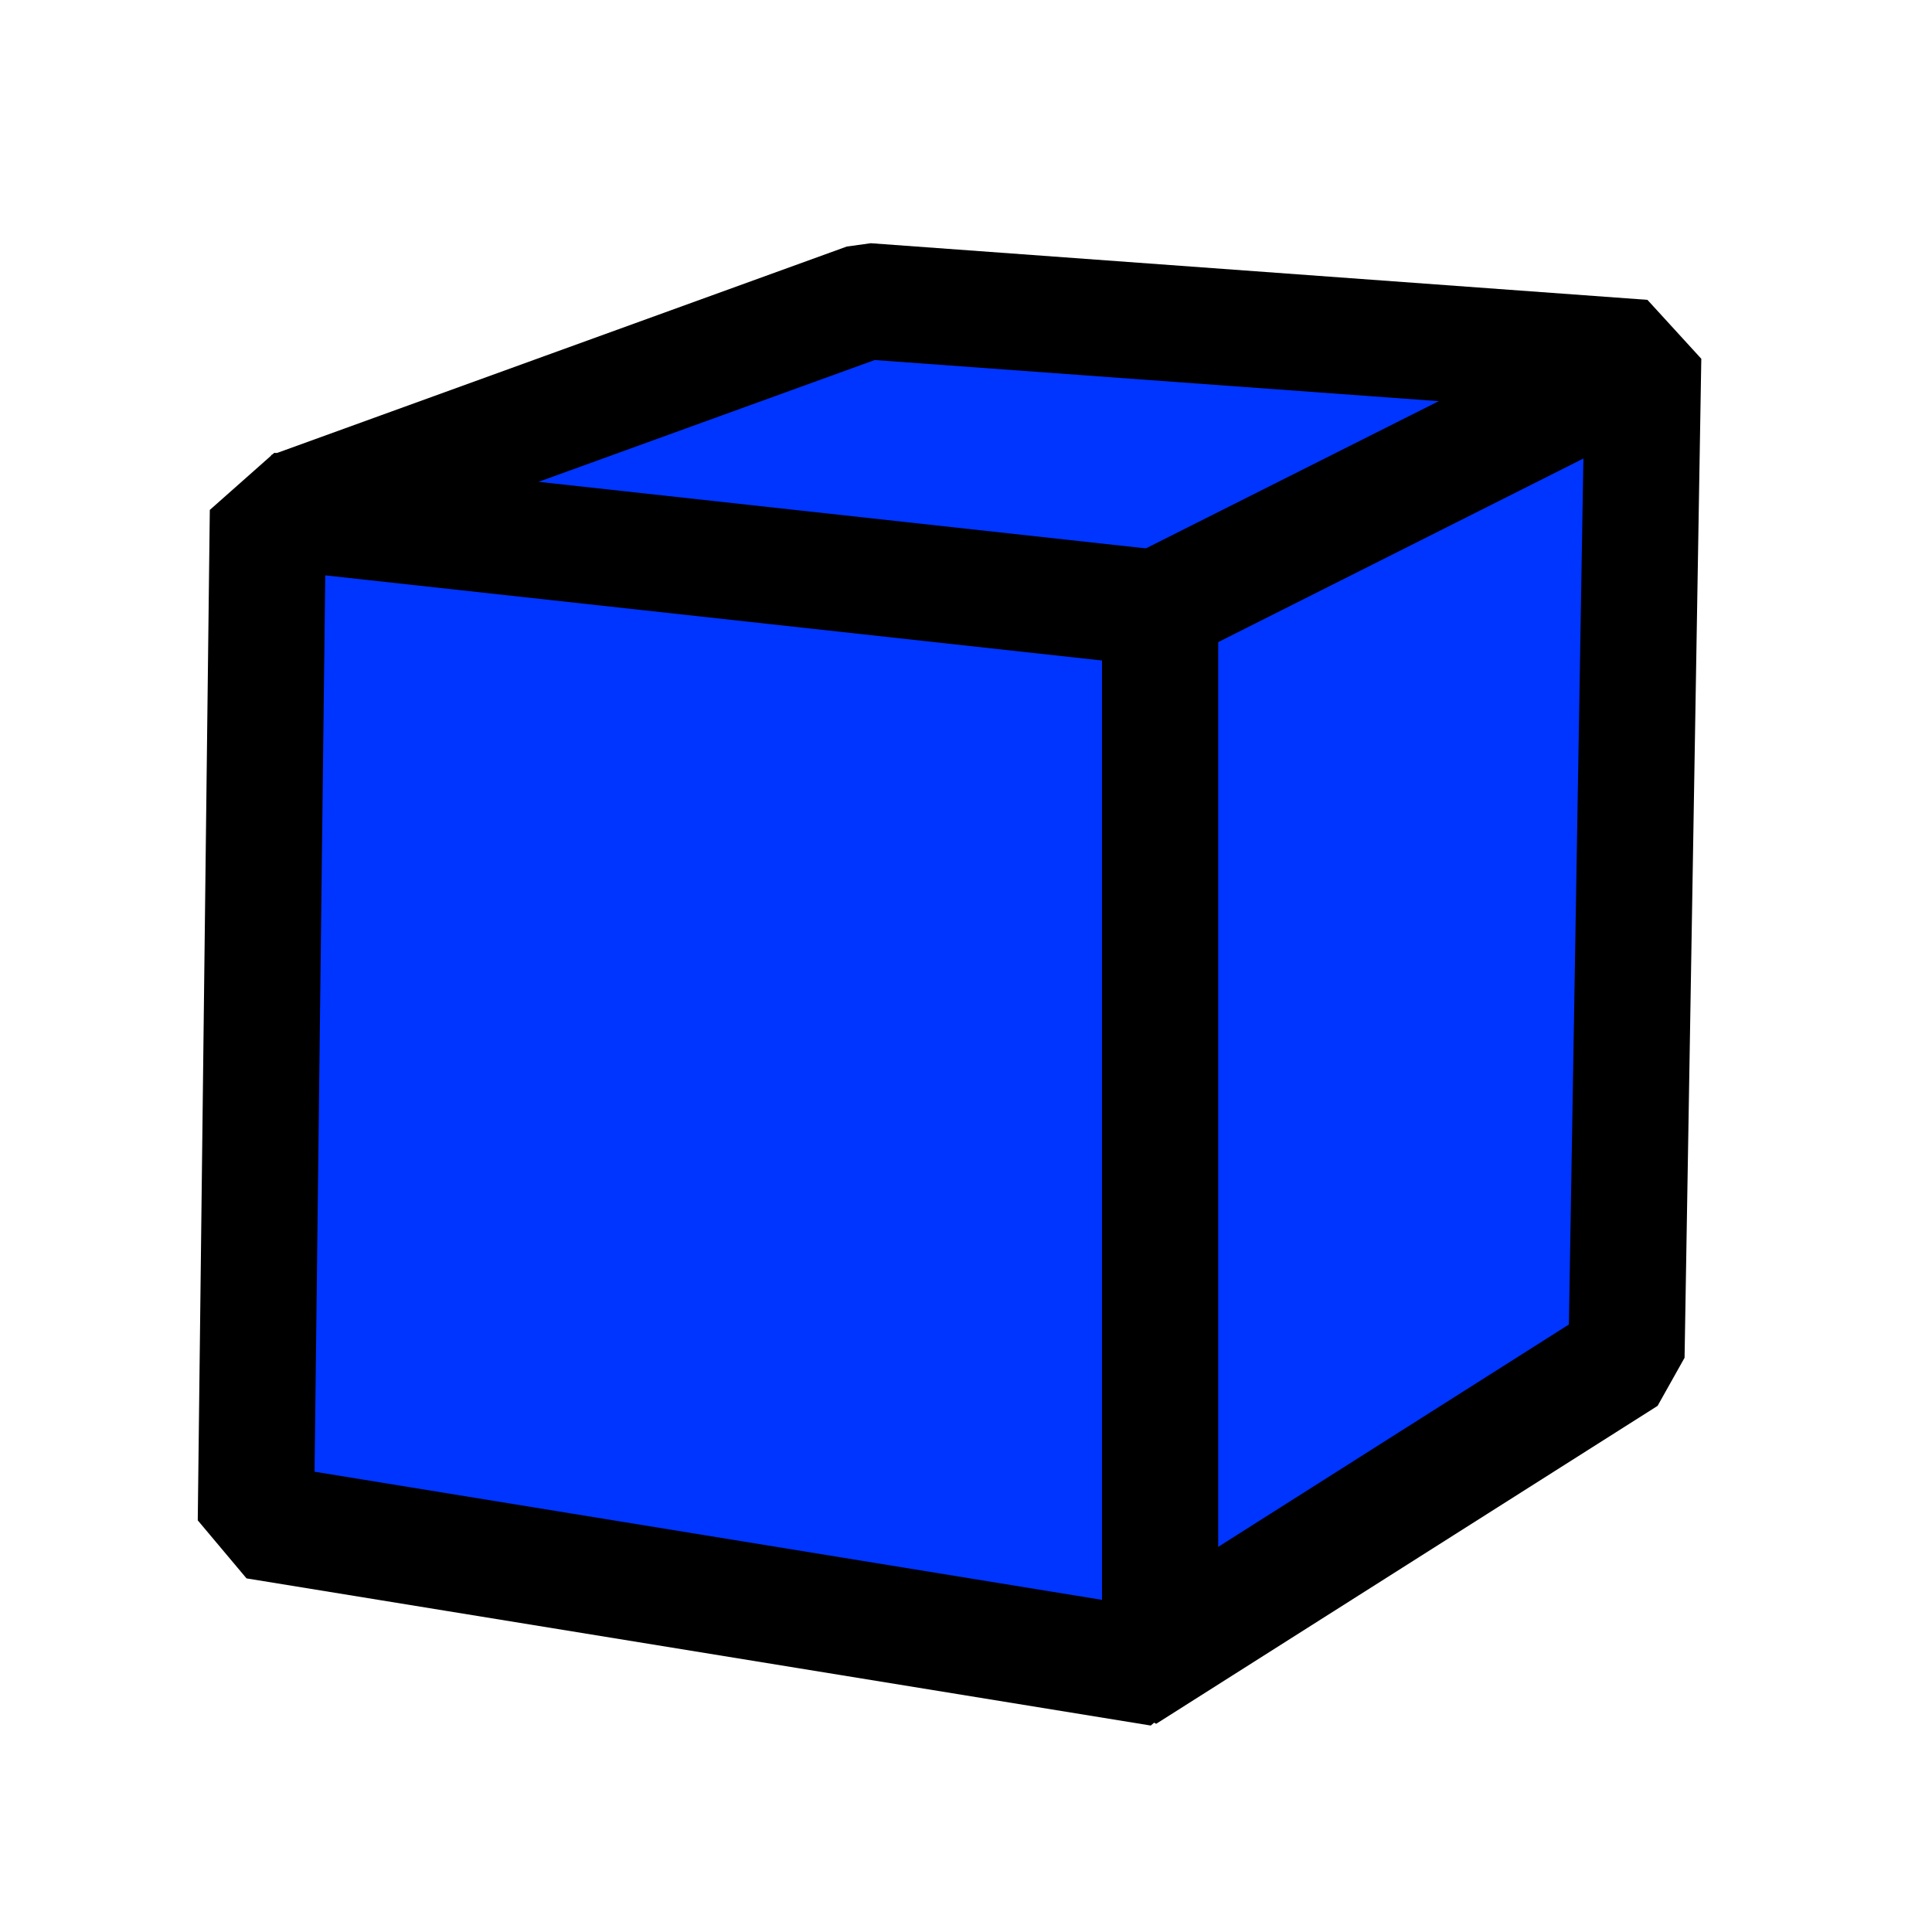
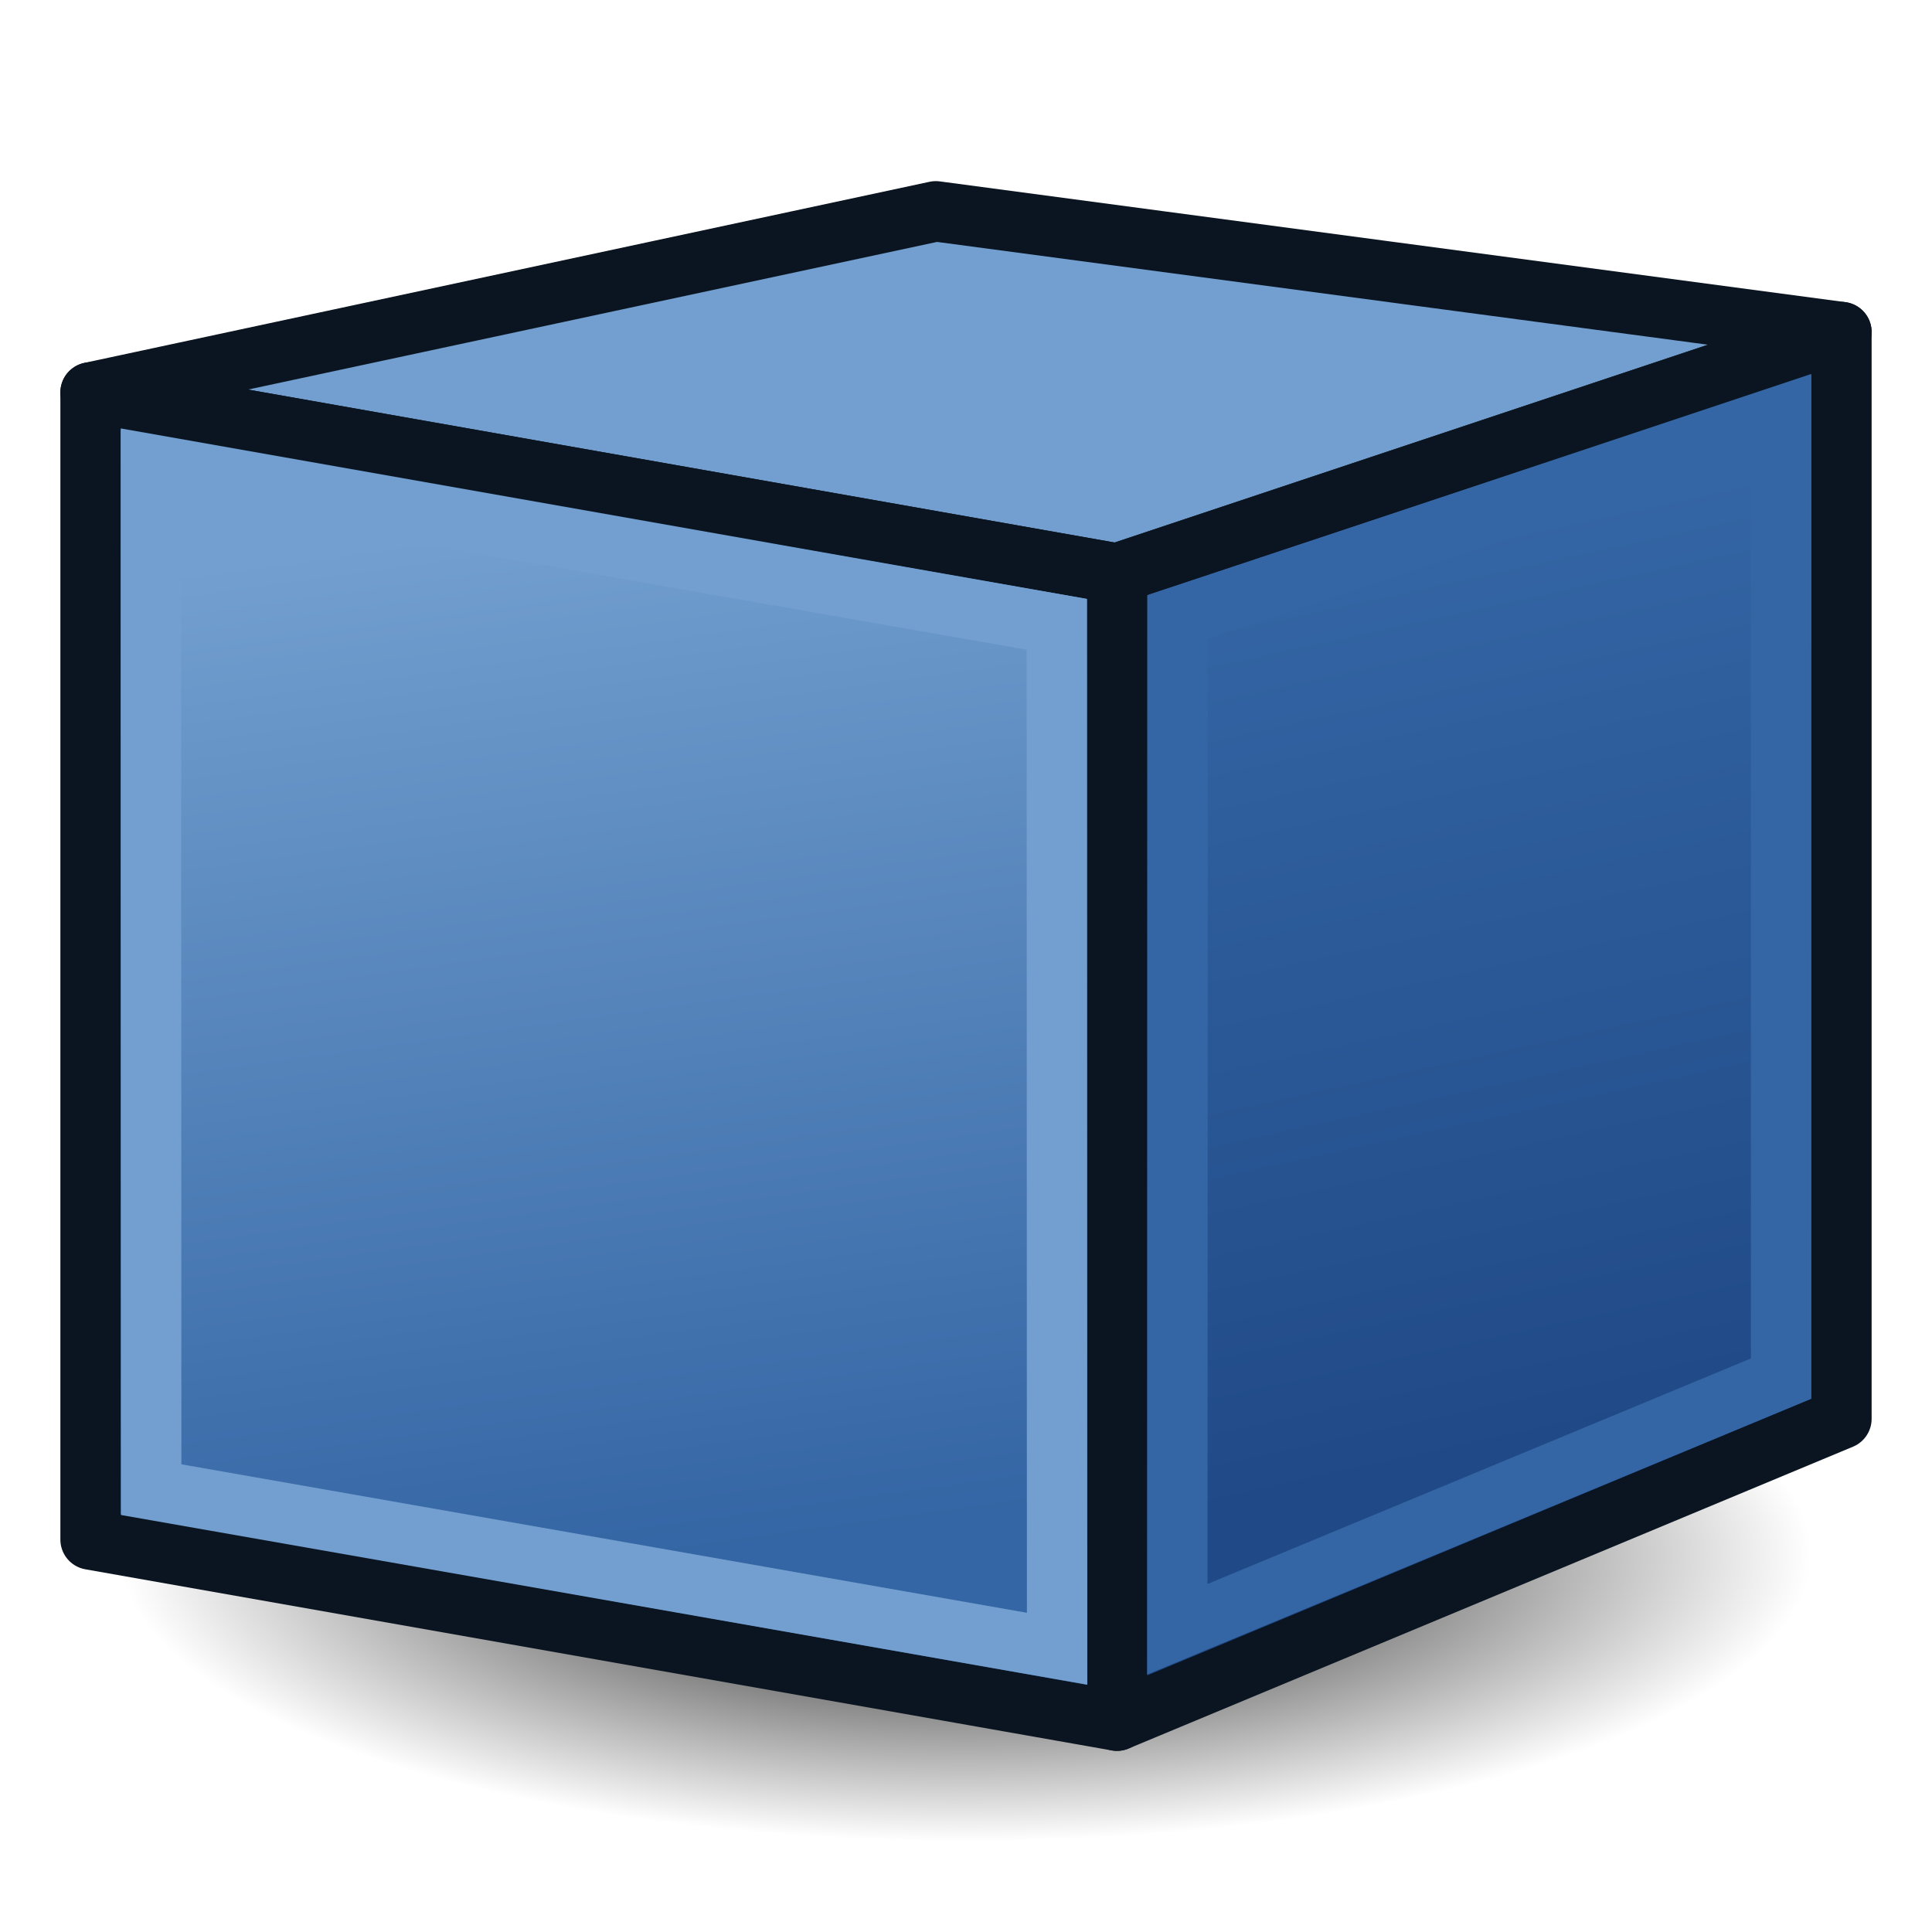
- <svg xmlns="http://www.w3.org/2000/svg" xmlns:xlink="http://www.w3.org/1999/xlink" width="64px" height="64px" id="svg2980">
+ <svg xmlns="http://www.w3.org/2000/svg" xmlns:xlink="http://www.w3.org/1999/xlink" width="64px" height="64px" id="svg2980" version="1.1">
  <defs id="defs2982">
+     <linearGradient id="linearGradient3794">
+       <stop style="stop-color:#000000;stop-opacity:1;" offset="0" id="stop3796" />
+       <stop style="stop-color:#000000;stop-opacity:0;" offset="1" id="stop3798" />
+     </linearGradient>
    <linearGradient id="linearGradient3864">
      <stop id="stop3866" offset="0" style="stop-color:#71b2f8;stop-opacity:1;" />
      <stop id="stop3868" offset="1" style="stop-color:#002795;stop-opacity:1;" />
    </linearGradient>
-     <radialGradient xlink:href="#linearGradient3864" id="radialGradient3850" gradientUnits="userSpaceOnUse" gradientTransform="matrix(0.6028459,1.047164,-1.979402,1.13953,127.9588,-74.45691)" cx="51.329" cy="31.074" fx="51.329" fy="31.074" r="19.571" />
+     <linearGradient gradientTransform="translate(0,-4)" xlink:href="#linearGradient3767" id="linearGradient3773" x1="22.117" y1="55.718" x2="17.329" y2="21.311" gradientUnits="userSpaceOnUse" />
+     <linearGradient id="linearGradient3767">
+       <stop style="stop-color:#3465a4;stop-opacity:1" offset="0" id="stop3769" />
+       <stop style="stop-color:#729fcf;stop-opacity:1" offset="1" id="stop3771" />
+     </linearGradient>
+     <linearGradient gradientTransform="translate(0,-4)" xlink:href="#linearGradient3777" id="linearGradient3783" x1="53.897" y1="51.18" x2="47.502" y2="21.837" gradientUnits="userSpaceOnUse" />
+     <linearGradient id="linearGradient3777">
+       <stop style="stop-color:#204a87;stop-opacity:1" offset="0" id="stop3779" />
+       <stop style="stop-color:#3465a4;stop-opacity:1" offset="1" id="stop3781" />
+     </linearGradient>
+     <radialGradient xlink:href="#linearGradient3794" id="radialGradient3800" cx="1" cy="45" fx="1" fy="45" r="41" gradientTransform="matrix(0.9334821,-2.2905276e-8,0,0.2868757,0.06651751,32.09059)" gradientUnits="userSpaceOnUse" />
  </defs>
  <g id="layer1">
-     <g id="g3845" transform="matrix(0.9624254,0,0,0.9624254,-63.86429,-126.1582)">
-       <path style="opacity:1;fill:#0034ff;fill-opacity:1;fill-rule:evenodd;stroke:#000000;stroke-width:4;stroke-linecap:butt;stroke-linejoin:bevel;marker:none;marker-start:none;marker-mid:none;marker-end:none;stroke-miterlimit:4;stroke-dasharray:none;stroke-dashoffset:0;stroke-opacity:1;visibility:visible;display:inline;overflow:visible;enable-background:accumulate" d="M 96.184,141.45 L 76.37,148.629 L 105.805,152.601 L 105.081,188.728 L 122.34,177.784 L 122.916,143.399 L 96.184,141.45 z" id="path3823" />
-       <path style="opacity:1;fill:#0034ff;fill-opacity:1;fill-rule:evenodd;stroke:#000000;stroke-width:4;stroke-linecap:butt;stroke-linejoin:bevel;marker:none;marker-start:none;marker-mid:none;marker-end:none;stroke-miterlimit:4;stroke-dasharray:none;stroke-dashoffset:0;stroke-opacity:1;visibility:visible;display:inline;overflow:visible;enable-background:accumulate" d="M 75.579,148.659 L 106.288,152.025 L 106.288,188.502 L 75.164,183.437 L 75.579,148.659 z" id="path3825" />
-       <path style="opacity:1;fill:url(#radialGradient3850);fill-opacity:1;fill-rule:evenodd;stroke:#000000;stroke-width:4;stroke-linecap:butt;stroke-linejoin:miter;marker:none;marker-start:none;marker-mid:none;marker-end:none;stroke-miterlimit:4;stroke-dasharray:none;stroke-dashoffset:0;stroke-opacity:1;visibility:visible;display:inline;overflow:visible;enable-background:accumulate" d="M 106.054,152.069 L 122.78,143.661" id="path3827" />
-     </g>
+     <path style="fill:url(#radialGradient3800);fill-opacity:1;stroke:none" id="path3024" d="m 42,45 a 41,13 0 1 1 -82,0 41,13 0 1 1 82,0 z" transform="matrix(0.7317073,0,0,0.8076923,31.26829,15.15385)" />
+     <path style="fill:#729fcf;stroke:#0b1521;stroke-width:2;stroke-linecap:butt;stroke-linejoin:round;stroke-opacity:1" d="M 3,13 37,19 61,11 31,7 z" id="path2993" />
+     <path style="fill:url(#linearGradient3783);fill-opacity:1;stroke:#0b1521;stroke-width:2;stroke-linecap:butt;stroke-linejoin:round;stroke-opacity:1" d="M 61,11 61,47 37,57 37,19 z" id="path2995" />
+     <path id="path3825" d="M 3,13 37,19 37,57 3,51 z" style="fill:url(#linearGradient3773);fill-opacity:1;fill-rule:evenodd;stroke:#0b1521;stroke-width:2;stroke-linecap:butt;stroke-linejoin:round;stroke-miterlimit:4;stroke-opacity:1;stroke-dasharray:none;stroke-dashoffset:0;marker:none;visibility:visible;display:inline;overflow:visible;enable-background:accumulate" />
+     <path style="fill:none;stroke:#729fcf;stroke-width:2;stroke-linecap:butt;stroke-linejoin:miter;stroke-opacity:1" d="m 5,15.428 0.009,33.919 30.009,5.269 -0.009,-33.934 z" id="path3765" />
+     <path style="fill:none;stroke:#3465a4;stroke-width:2;stroke-linecap:butt;stroke-linejoin:miter;stroke-opacity:1" d="m 39.012,20.434 -0.012,33.535 20.001,-8.301 3.6e-4,-31.867 z" id="path3775" />
  </g>
</svg>
